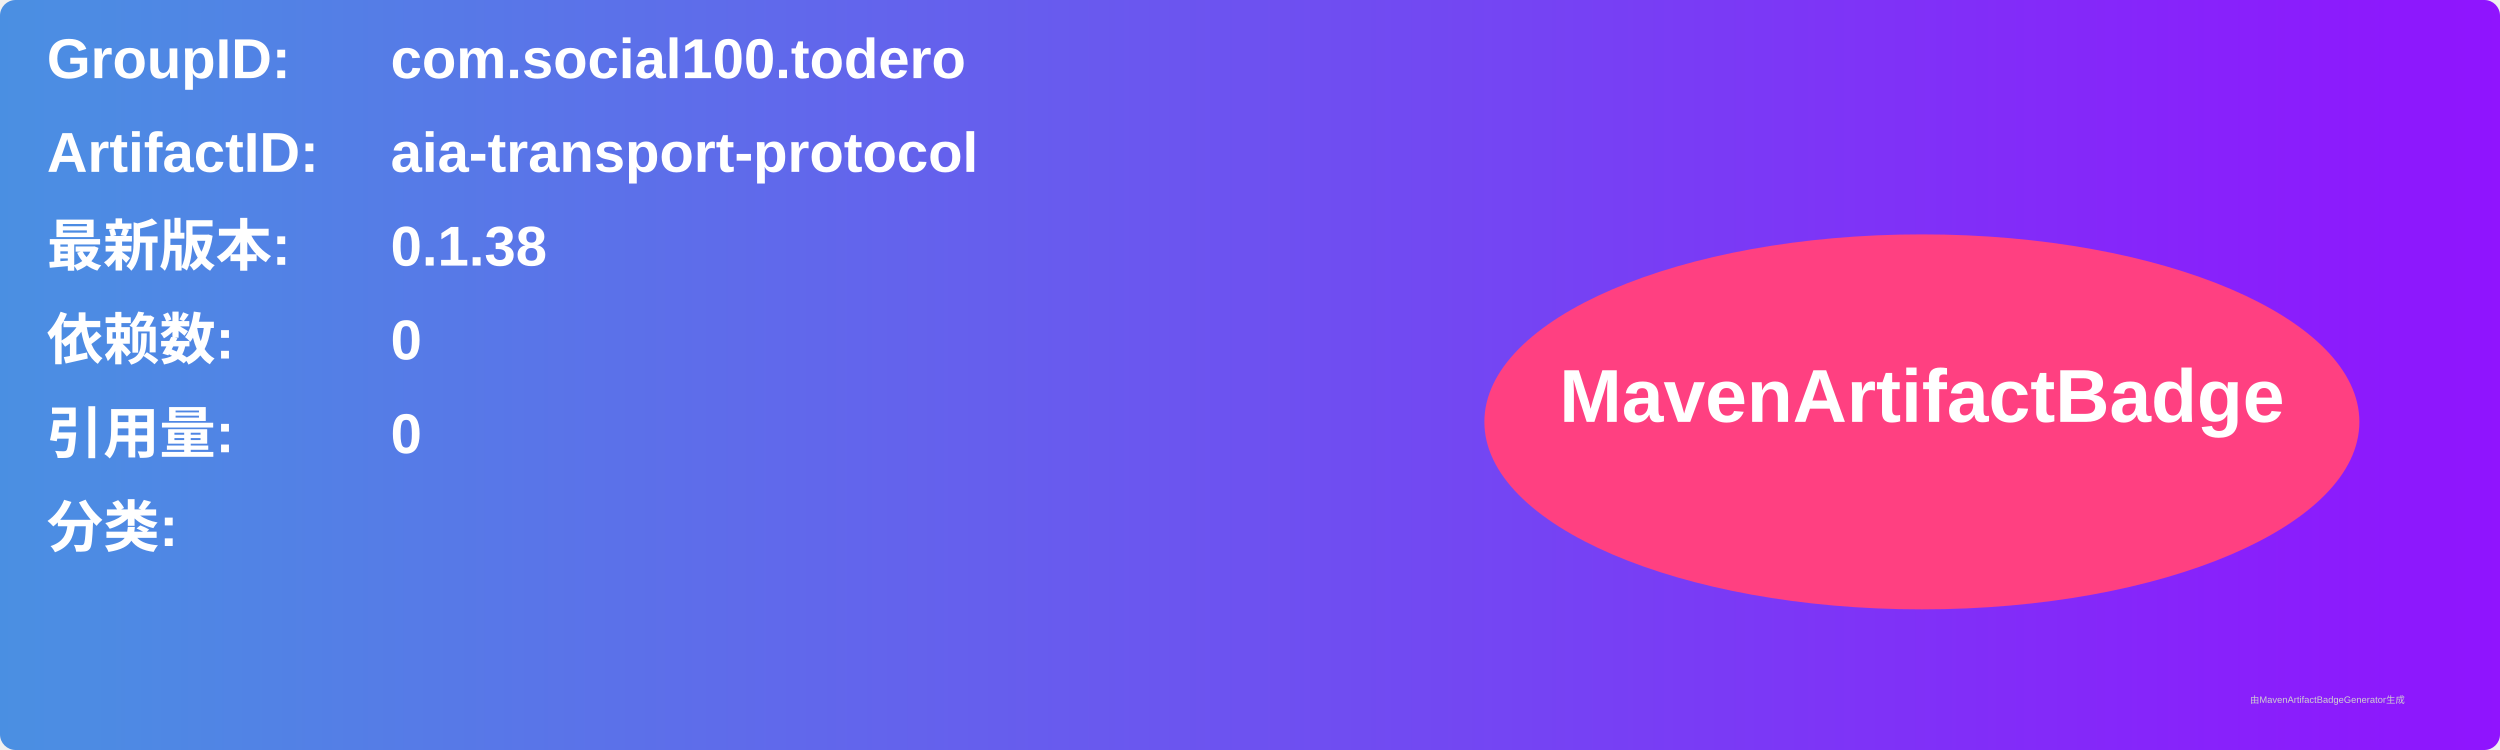
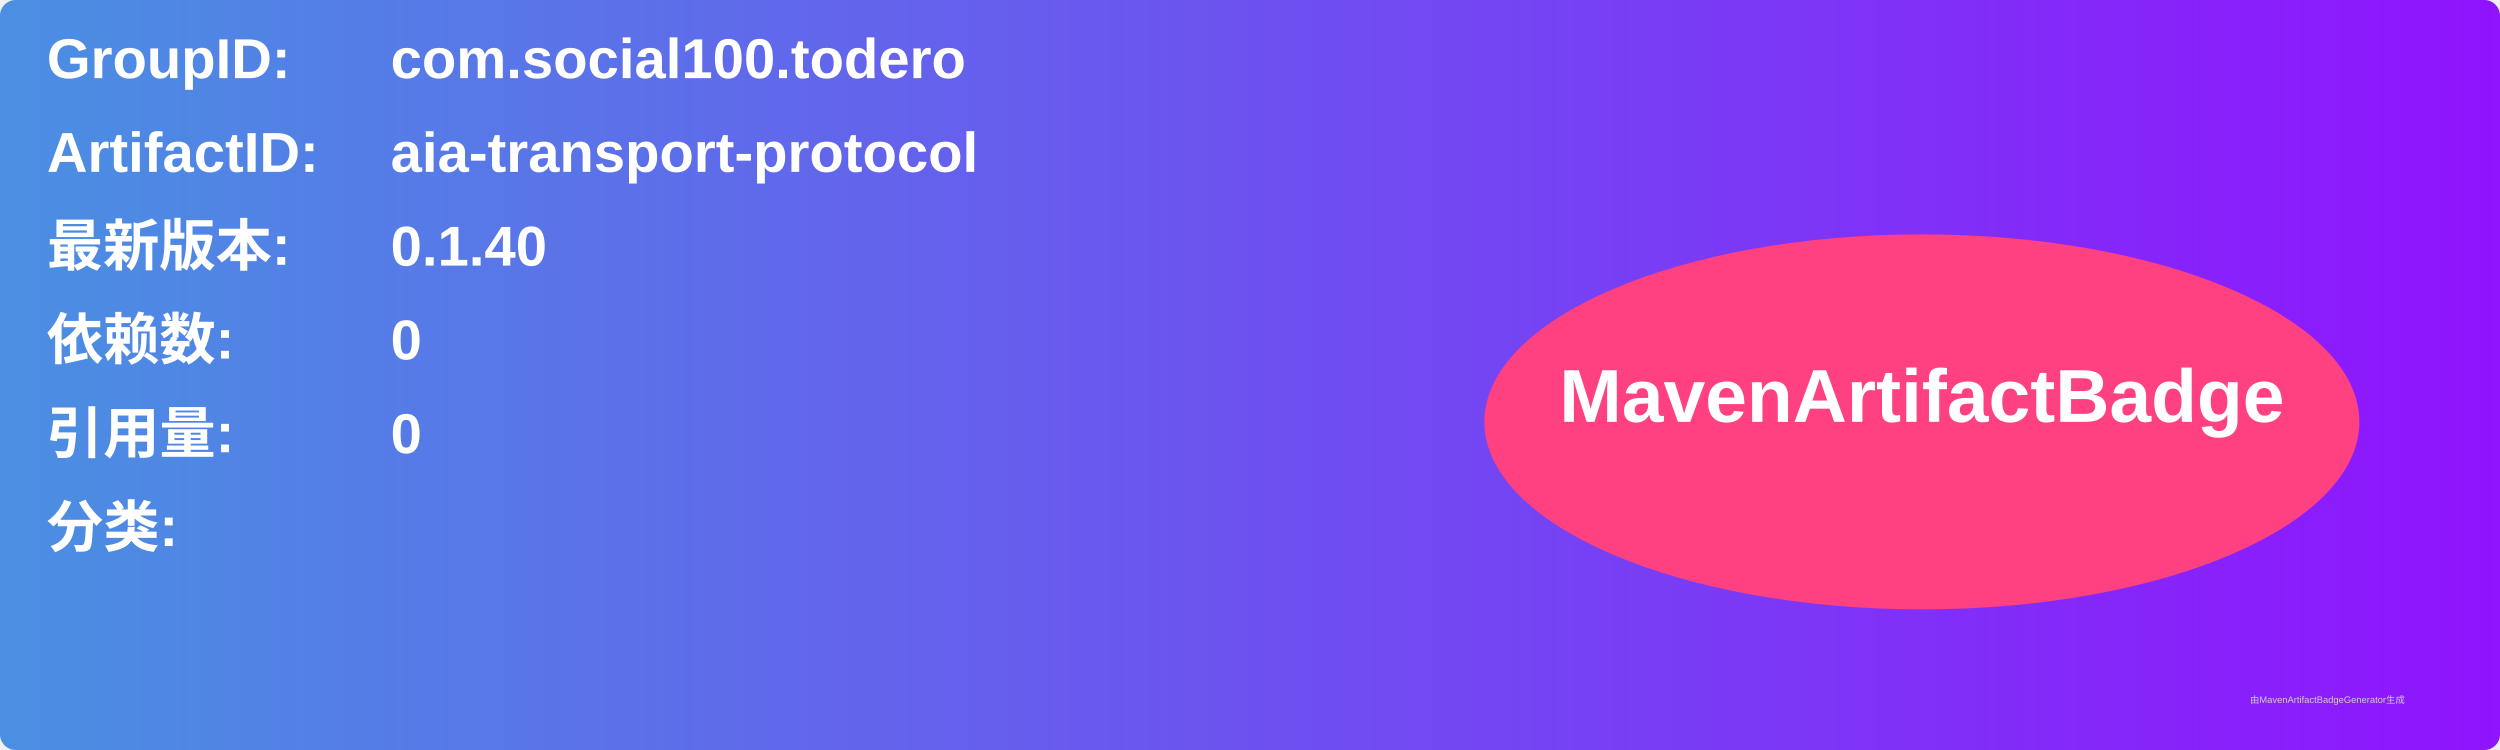
<svg xmlns="http://www.w3.org/2000/svg" width="800" height="240" viewBox="0 0 800 240">
  <linearGradient id="grad" x1="0%" y1="0%" x2="100%" y2="0%">
    <stop offset="0%" stop-color="#4a90e2" />
    <stop offset="100%" stop-color="#9013fe" />
  </linearGradient>
  <rect width="100%" height="100%" rx="5" ry="5" fill="url(#grad)" />
  <g transform="translate(15, 15)">
    <text x="0" y="10" font-family="Arial" font-size="18" fill="white" font-weight="bold" width="260">GroupID:</text>
    <text x="110" y="10" font-family="Arial" font-size="18" fill="white" font-weight="bold" width="460">com.social100.todero</text>
    <text x="0" y="40" font-family="Arial" font-size="18" fill="white" font-weight="bold" width="260">ArtifactID:</text>
    <text x="110" y="40" font-family="Arial" font-size="18" fill="white" font-weight="bold" width="460">aia-transport-protocol</text>
    <text x="0" y="70" font-family="Arial" font-size="18" fill="white" font-weight="bold">最新版本:</text>
    <text x="110" y="70" font-family="Arial" font-size="18" fill="white" font-weight="bold">
-       <tspan font-weight="bold">0.1.38</tspan>
+       <tspan font-weight="bold">0.1.40</tspan>
    </text>
    <text x="0" y="100" font-family="Arial" font-size="18" fill="white" font-weight="bold">依赖数: </text>
    <text x="110" y="100" font-family="Arial" font-size="18" fill="white">
      <tspan font-weight="bold">0</tspan>
    </text>
    <text x="0" y="130" font-family="Arial" font-size="18" fill="white" font-weight="bold">引用量: </text>
    <text x="110" y="130" font-family="Arial" font-size="18" fill="white">
      <tspan font-weight="bold">0</tspan>
    </text>
    <text x="0" y="160" font-family="Arial" font-size="18" fill="white" font-weight="bold">分类:</text>
    <text x="10" y="190" font-family="Arial" font-size="10" fill="white">
      <tspan font-weight="bold" />
    </text>
    <ellipse cx="600" cy="120" rx="140" ry="60" fill="#ff4081" />
    <text x="600" y="120" text-anchor="middle" font-family="Arial" font-size="24" fill="white" font-weight="bold">MavenArtifactBadge</text>
  </g>
  <text x="720" y="225" font-family="Arial" font-size="3" fill="#d0d0d0">由MavenArtifactBadgeGenerator生成</text>
</svg>
